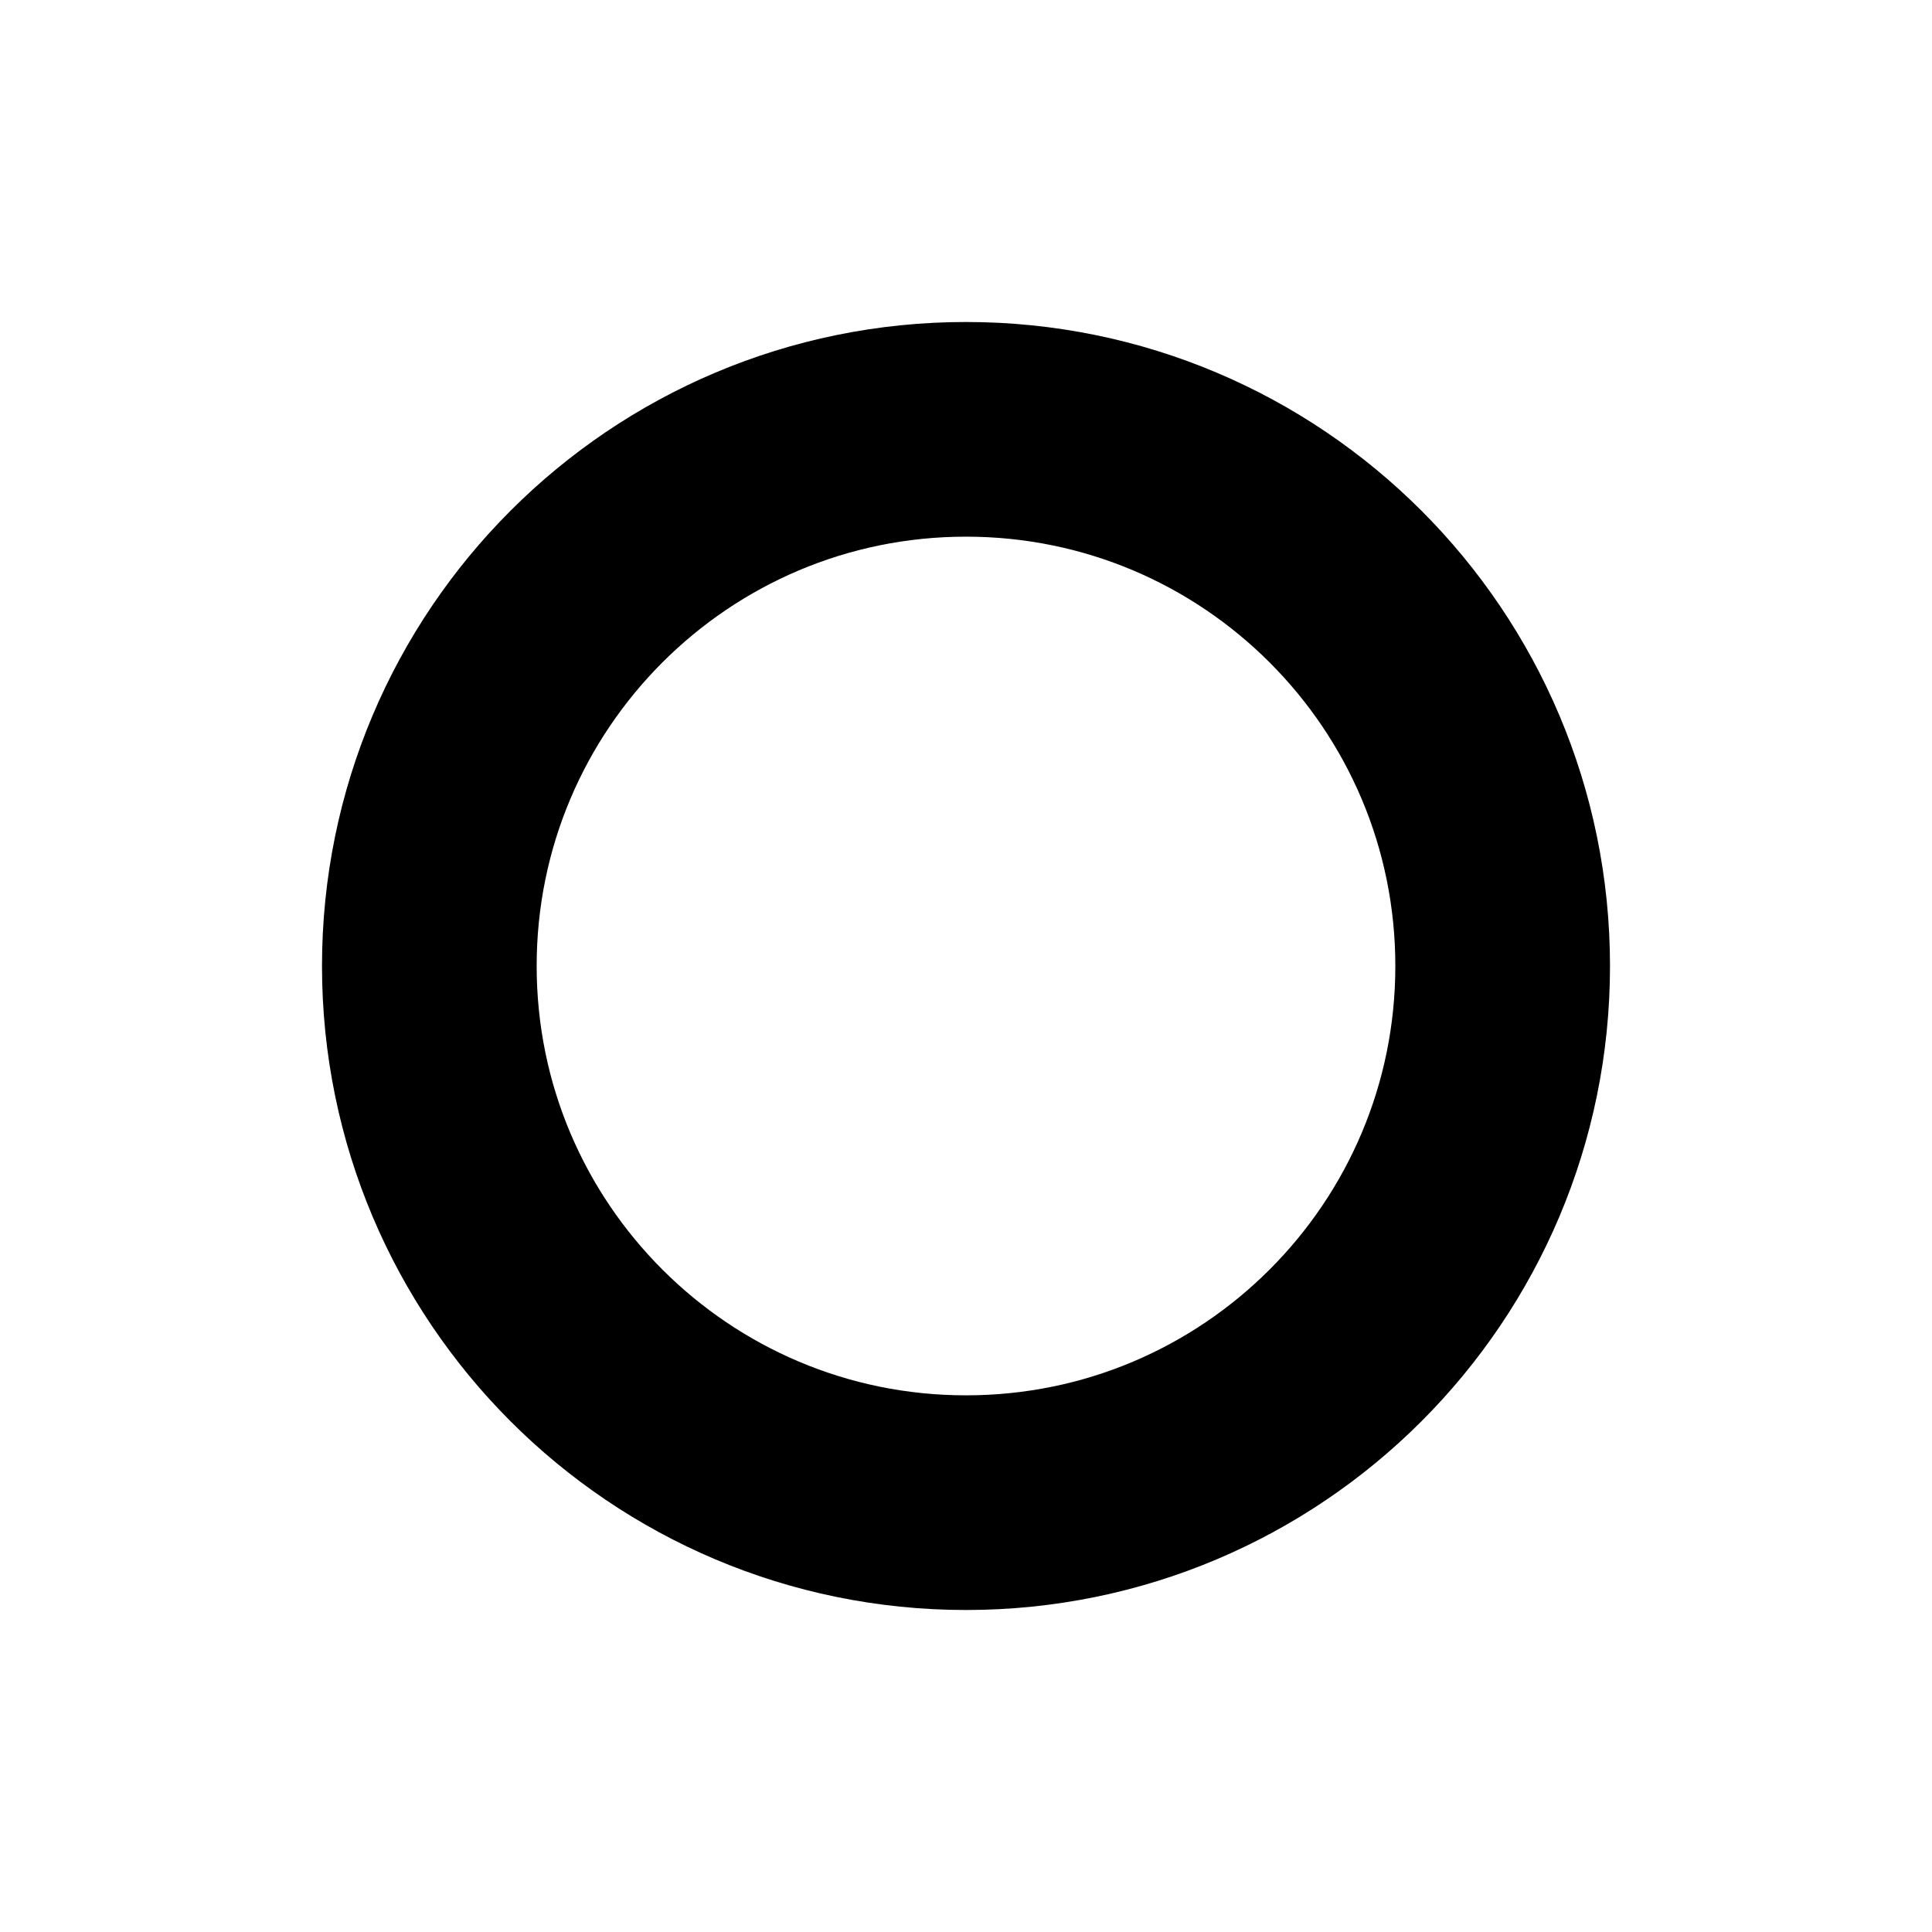
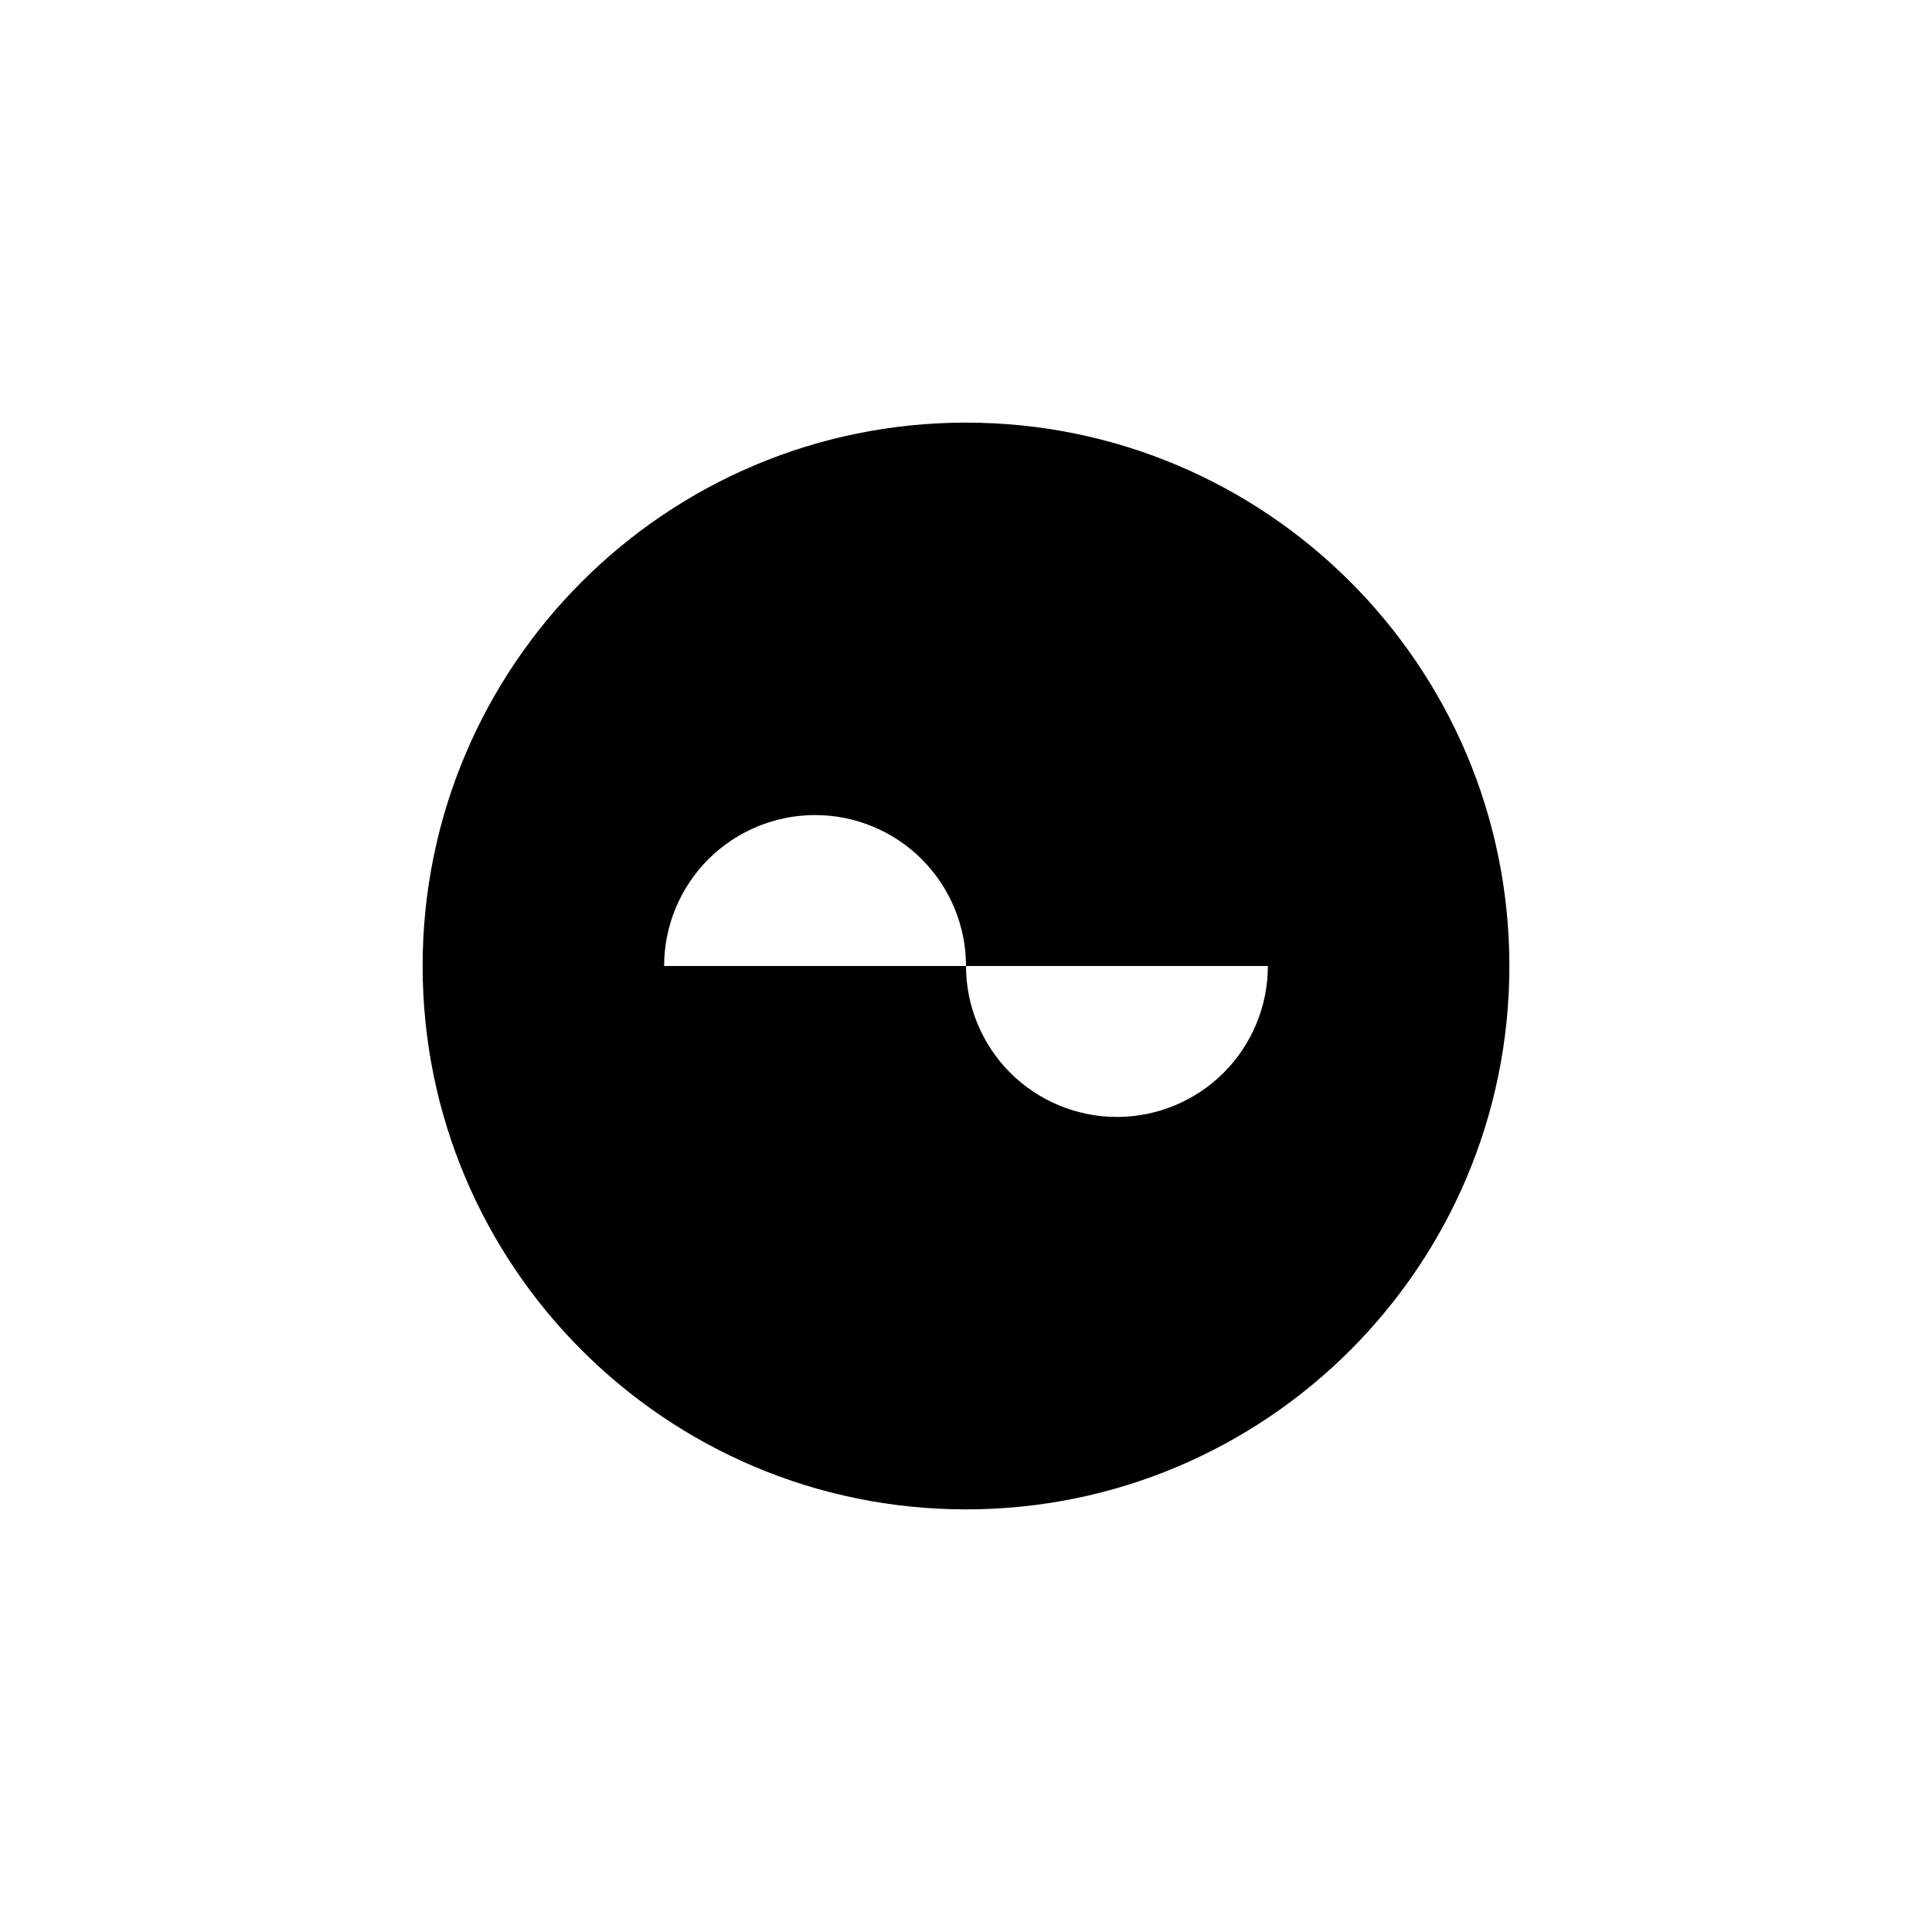
- <svg xmlns="http://www.w3.org/2000/svg" viewBox="0 0 18 18">
-   <circle cx="9" cy="9" r="5" fill="none" stroke="currentColor" stroke-width="2" />
+ <svg xmlns="http://www.w3.org/2000/svg" width="32" height="32" viewBox="0 0 32 32" fill="none">
+   <path d="M16 7C20.971 7 25 11.029 25 16C25 20.971 20.971 25 16 25C11.029 25 7 20.971 7 16C7 11.029 11.029 7 16 7ZM16 16C16 16.663 16.264 17.299 16.732 17.768C17.201 18.236 17.837 18.5 18.5 18.5C19.163 18.5 19.799 18.236 20.268 17.768C20.736 17.299 21 16.663 21 16H16ZM13.5 13.5C12.837 13.5 12.201 13.764 11.732 14.232C11.264 14.701 11 15.337 11 16H16C16 15.337 15.736 14.701 15.268 14.232C14.799 13.764 14.163 13.5 13.5 13.5Z" fill-rule="evenodd" clip-rule="evenodd" fill="black" />
</svg>
